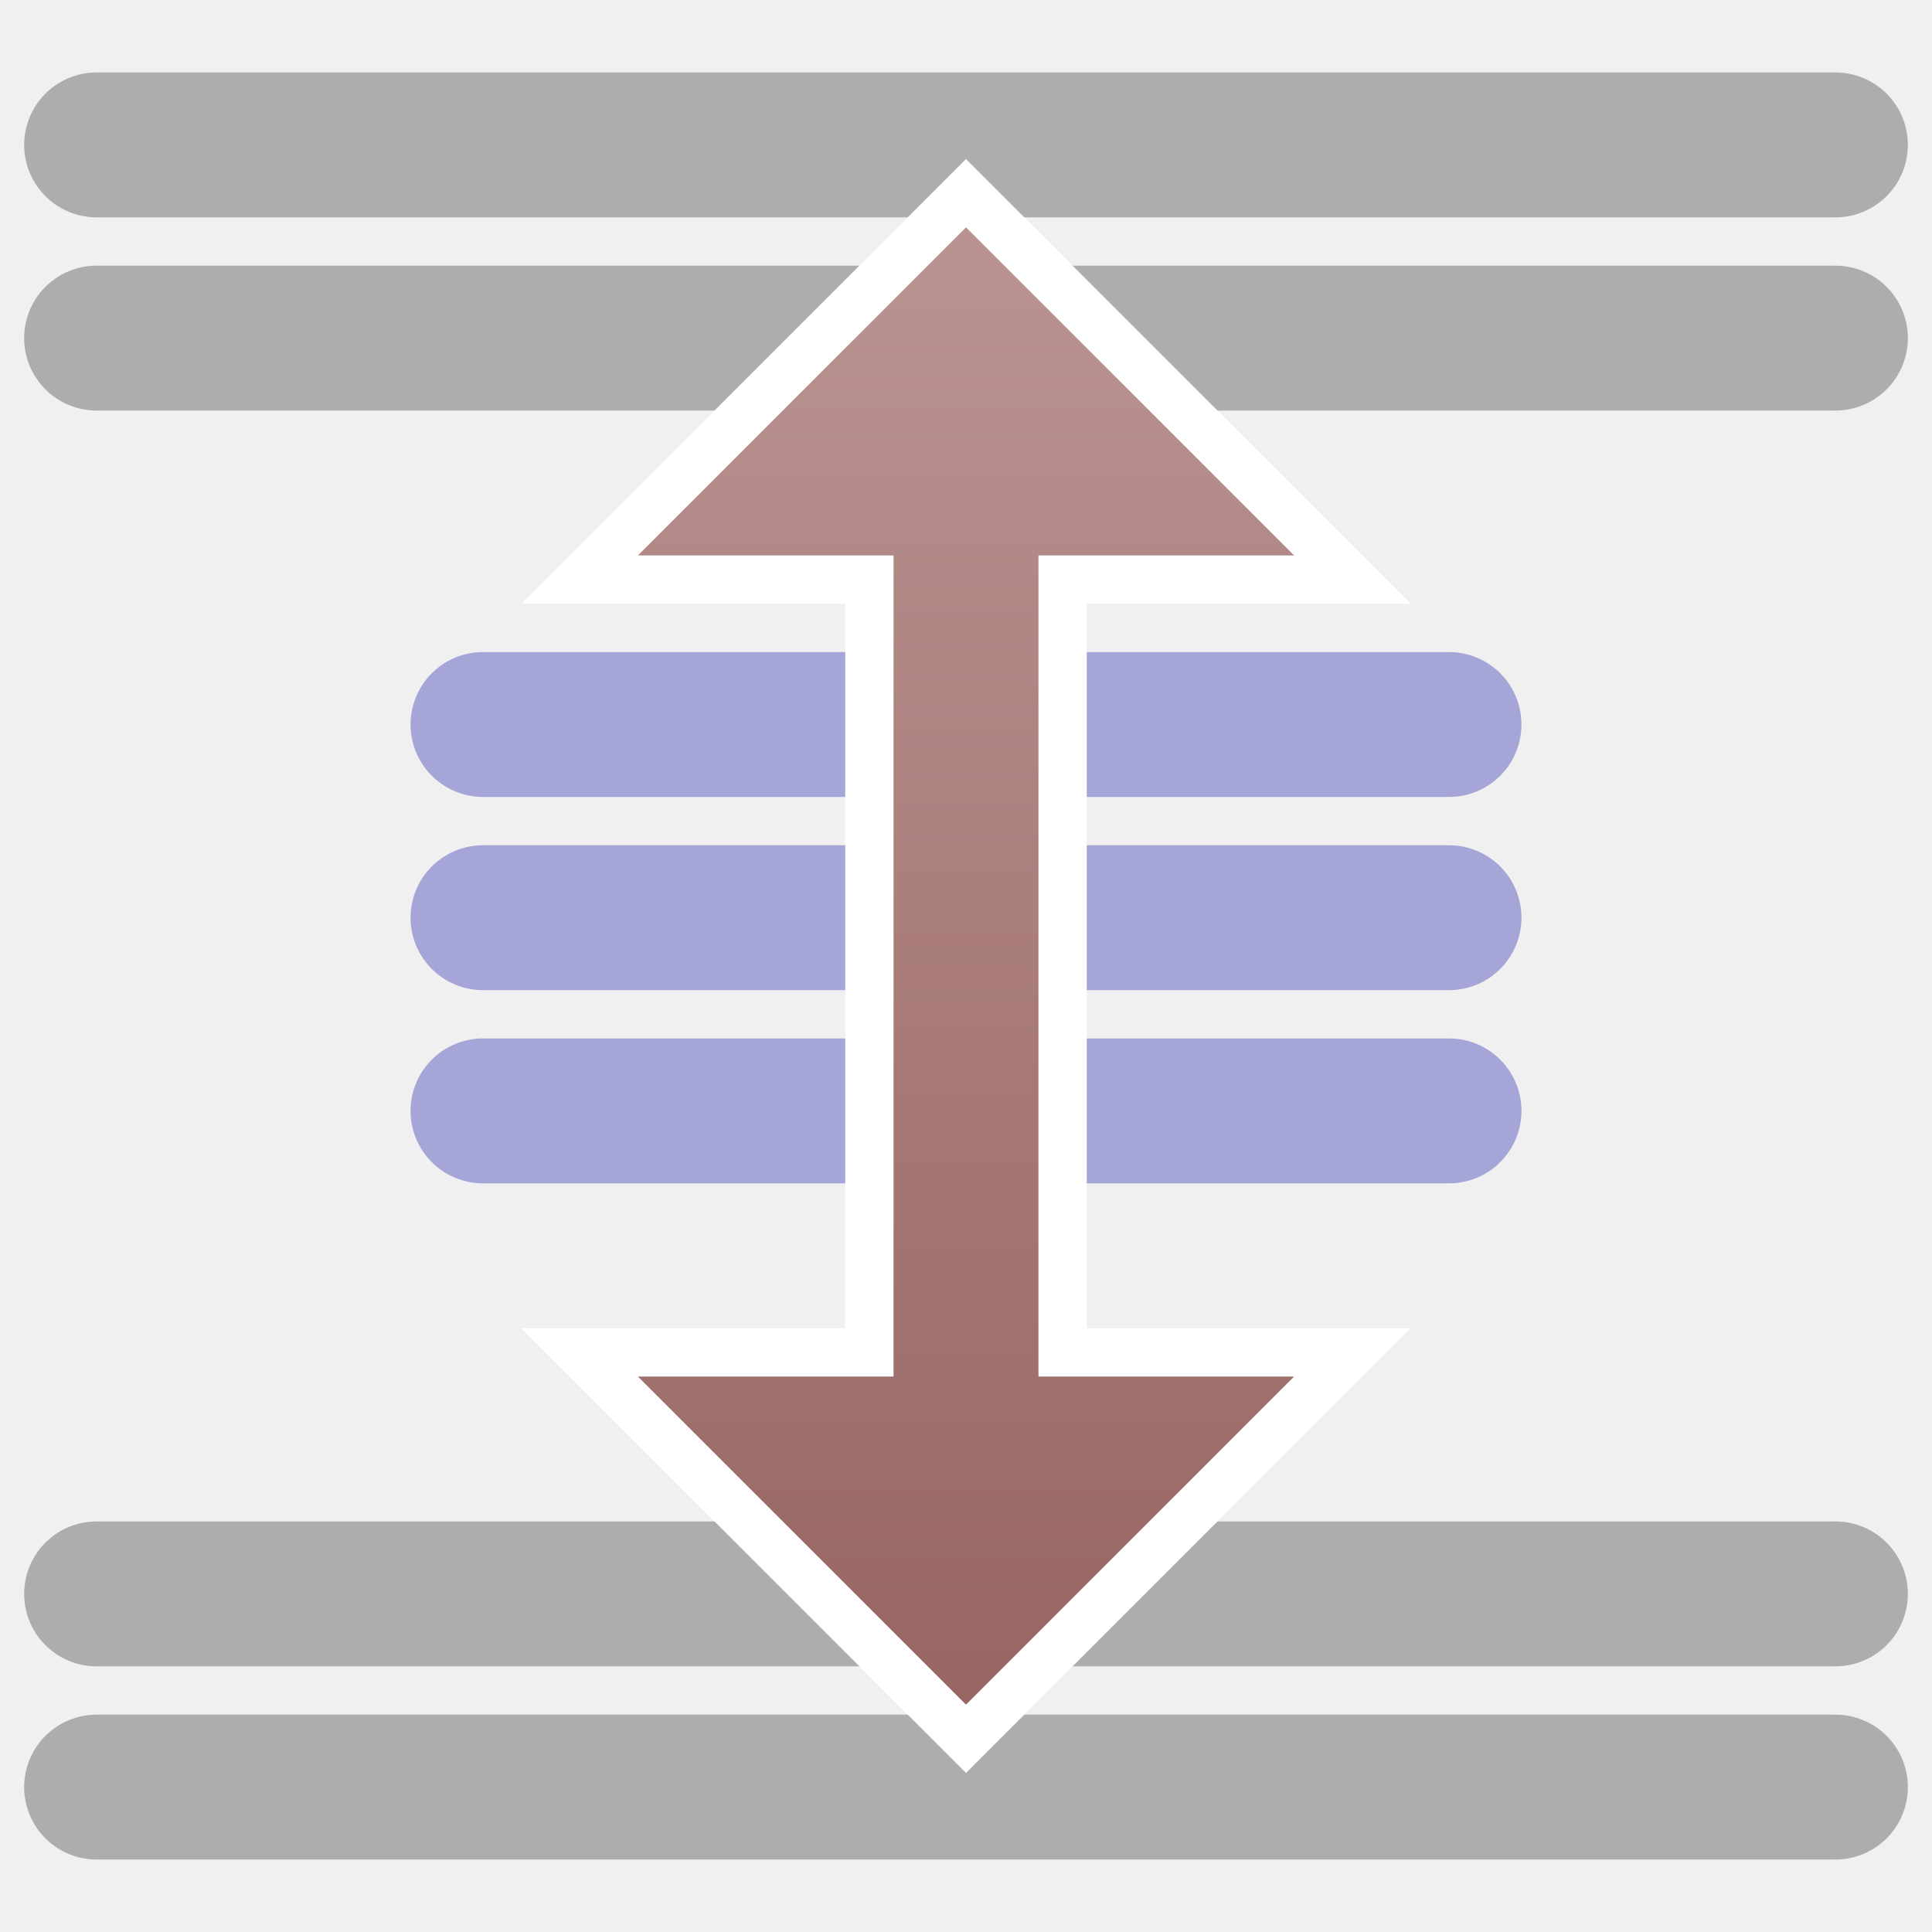
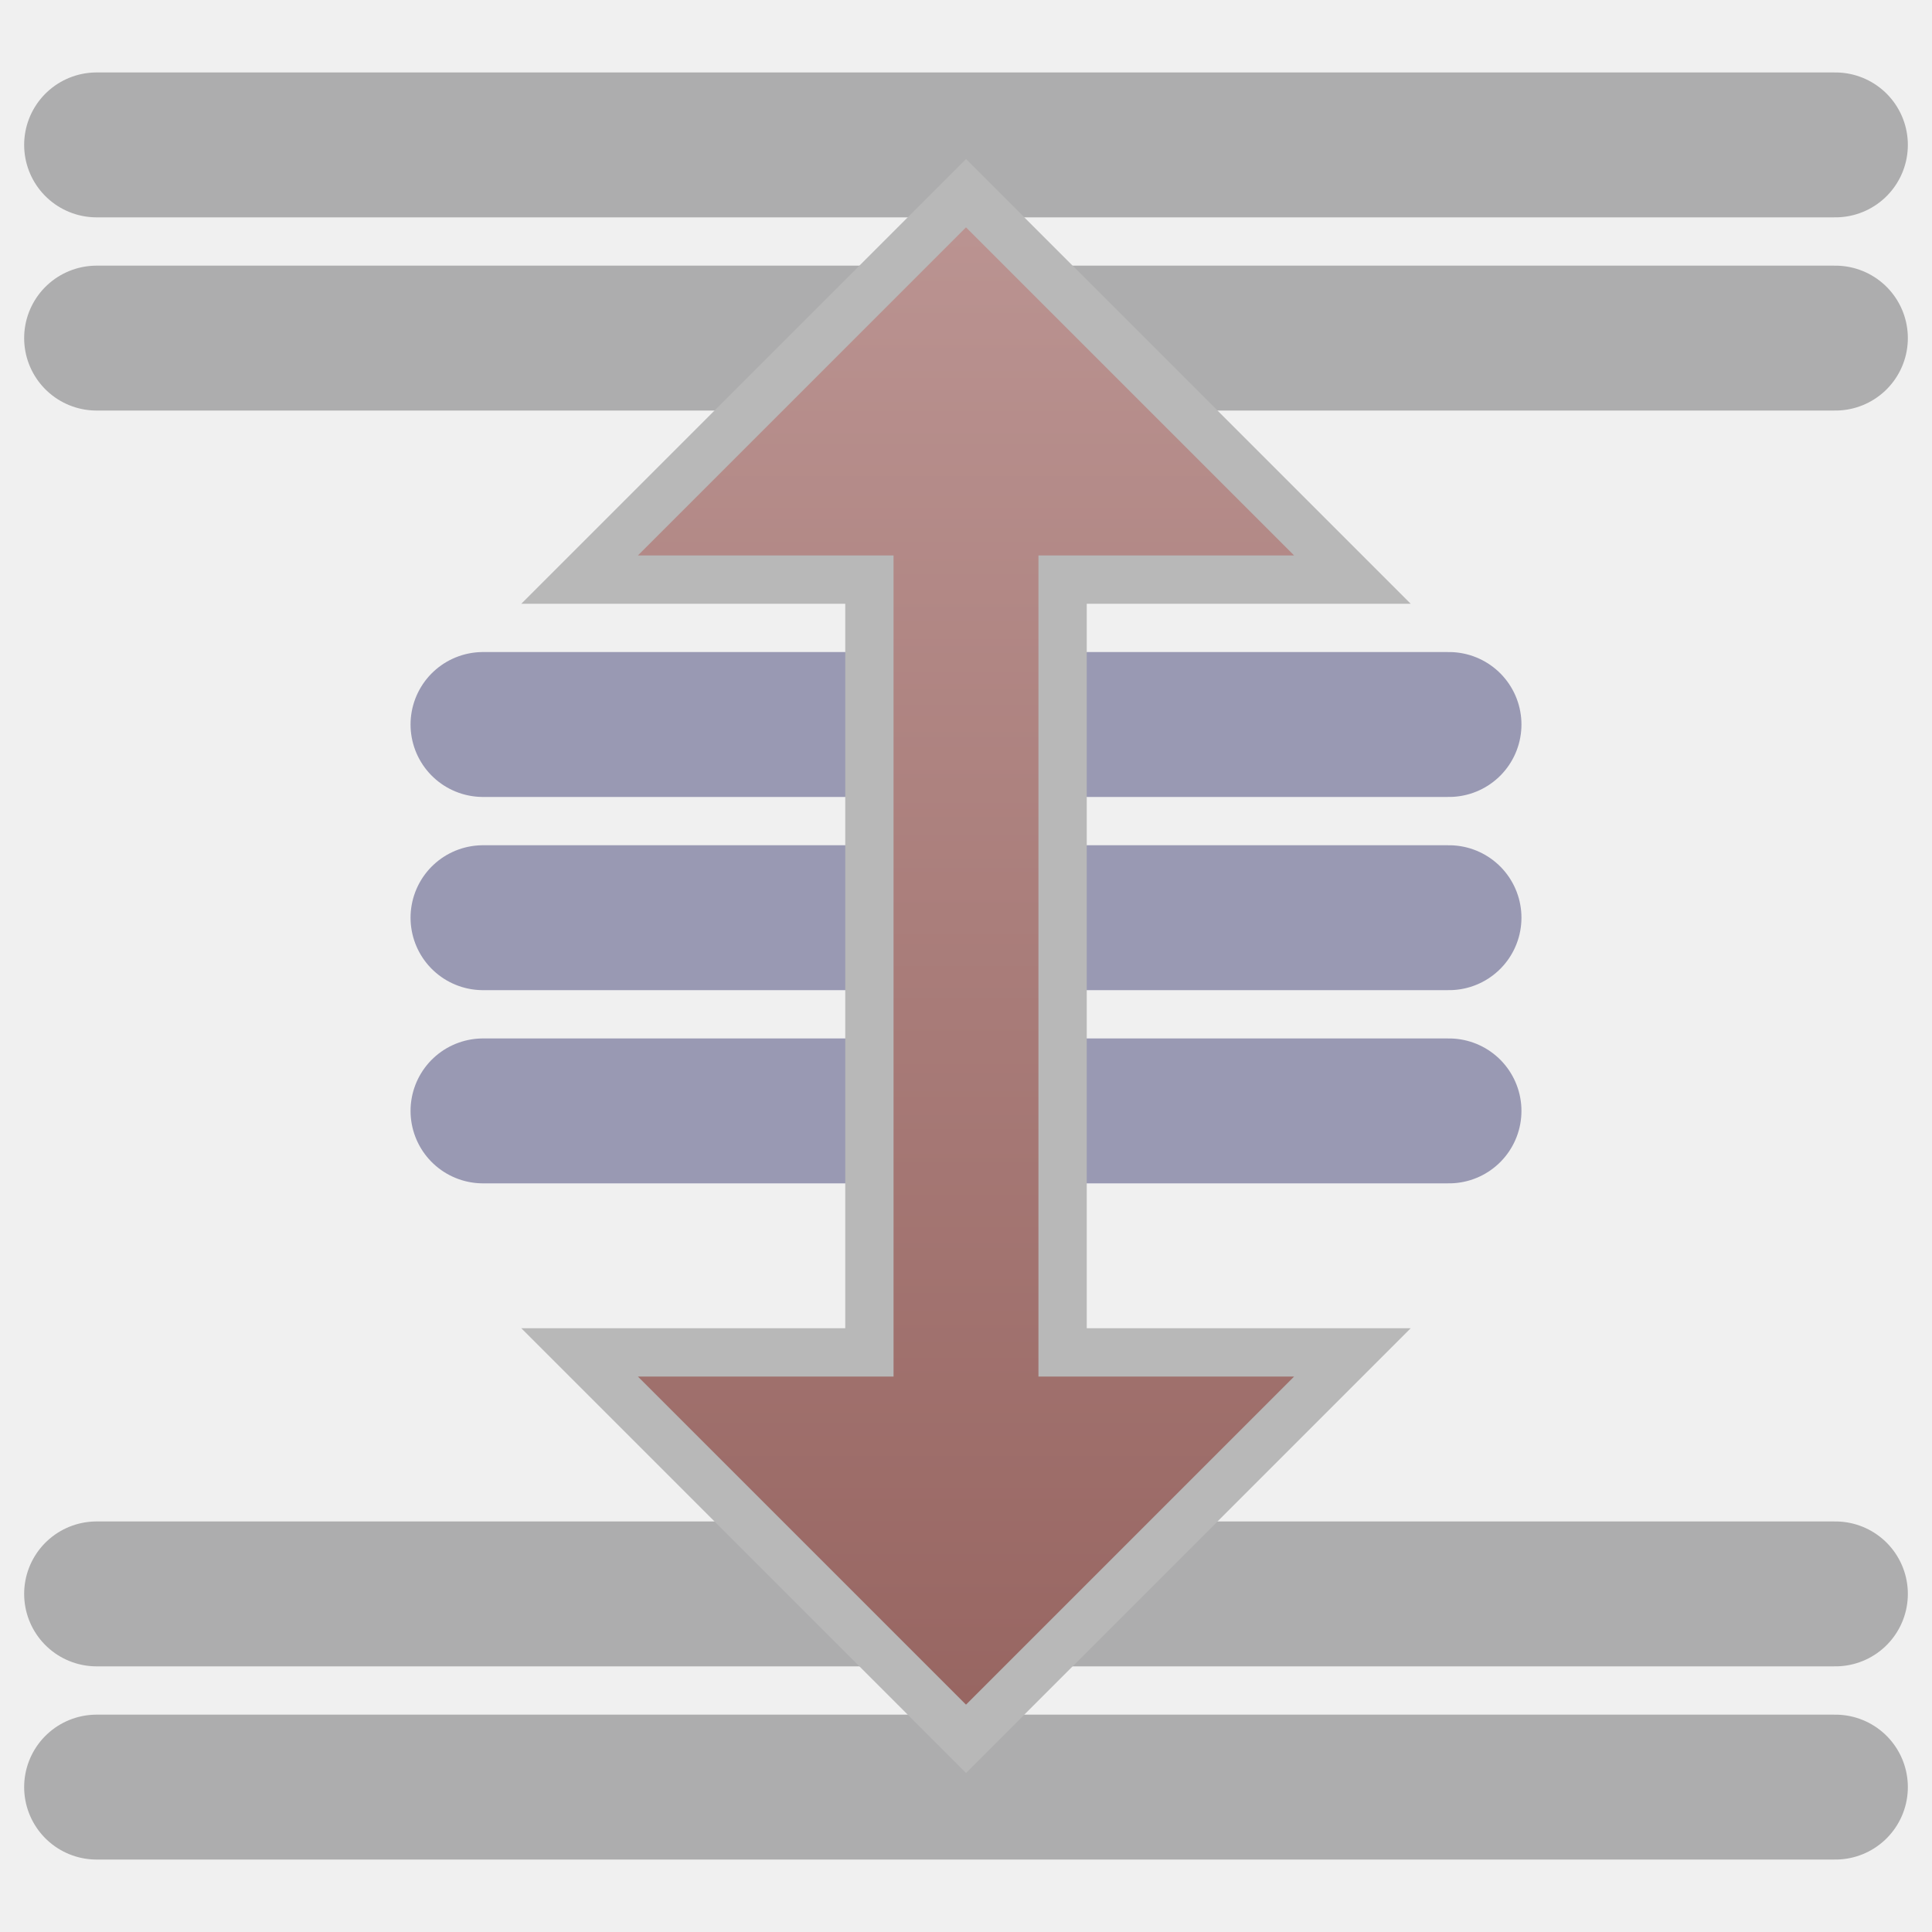
<svg xmlns="http://www.w3.org/2000/svg" fill="#E6E6EA" id="svg3039" width="20" height="20" version="1.1">
  <defs>
    <linearGradient id="cg0" x1="0" y1="0" x2="0" y2="1">
      <stop offset="0" stop-color="#BB9492" />
      <stop offset="1" stop-color="#976561" />
    </linearGradient>
  </defs>
  <g id="layer1" transform="translate(0,4)">
    <path id="path3802" d="m1 14.5h18" fill="none" stroke="#ADADAE" stroke-linecap="round" stroke-width="1.5" />
    <path id="path3808" d="m1 12.5h18" fill="#E6E6EA" stroke="#ADADAE" stroke-dashoffset=".5" stroke-linecap="round" stroke-linejoin="round" stroke-width="1.5" />
    <path id="path3812" d="m1-0.5h18" fill="#E6E6EA" stroke="#ADADAE" stroke-dashoffset=".5" stroke-linecap="round" stroke-linejoin="round" stroke-width="1.5" />
    <path id="path3814" d="m1-2.5h18" fill="#E6E6EA" stroke="#ADADAE" stroke-dashoffset=".5" stroke-linecap="round" stroke-linejoin="round" stroke-width="1.5" />
-     <path id="path6624" d="m5 3.5h10" fill="#E6E6EA" stroke="#A5A5D8" stroke-dashoffset=".5" stroke-linecap="round" stroke-linejoin="round" stroke-width="1.5" />
-     <path id="path6626" d="m5 5.5h10" fill="#E6E6EA" stroke="#A5A5D8" stroke-dashoffset=".5" stroke-linecap="round" stroke-linejoin="round" stroke-width="1.5" />
-     <path id="path6628" d="m5 7.5h10" fill="#E6E6EA" stroke="#A5A5D8" stroke-dashoffset=".5" stroke-linecap="round" stroke-linejoin="round" stroke-width="1.5" />
-     <path id="path6630" transform="translate(0,-4)" d="m10 2-4 4h3v8h-3l4 4 4-4h-3v-8h3z" fill="url(#cg0)" stroke="#FFFFFF" stroke-width=".5" />
+     <path id="path6624" d="m5 3.5h10" fill="#E6E6EA" stroke="#9999B3" stroke-dashoffset=".5" stroke-linecap="round" stroke-linejoin="round" stroke-width="1.5" />
+     <path id="path6626" d="m5 5.5h10" fill="#E6E6EA" stroke="#9999B3" stroke-dashoffset=".5" stroke-linecap="round" stroke-linejoin="round" stroke-width="1.5" />
+     <path id="path6628" d="m5 7.5h10" fill="#E6E6EA" stroke="#9999B3" stroke-dashoffset=".5" stroke-linecap="round" stroke-linejoin="round" stroke-width="1.5" />
+     <path id="path6630" transform="translate(0,-4)" d="m10 2-4 4h3v8h-3l4 4 4-4h-3v-8h3z" fill="url(#cg0)" stroke="#B8B8B8" stroke-width=".5" />
  </g>
</svg>
